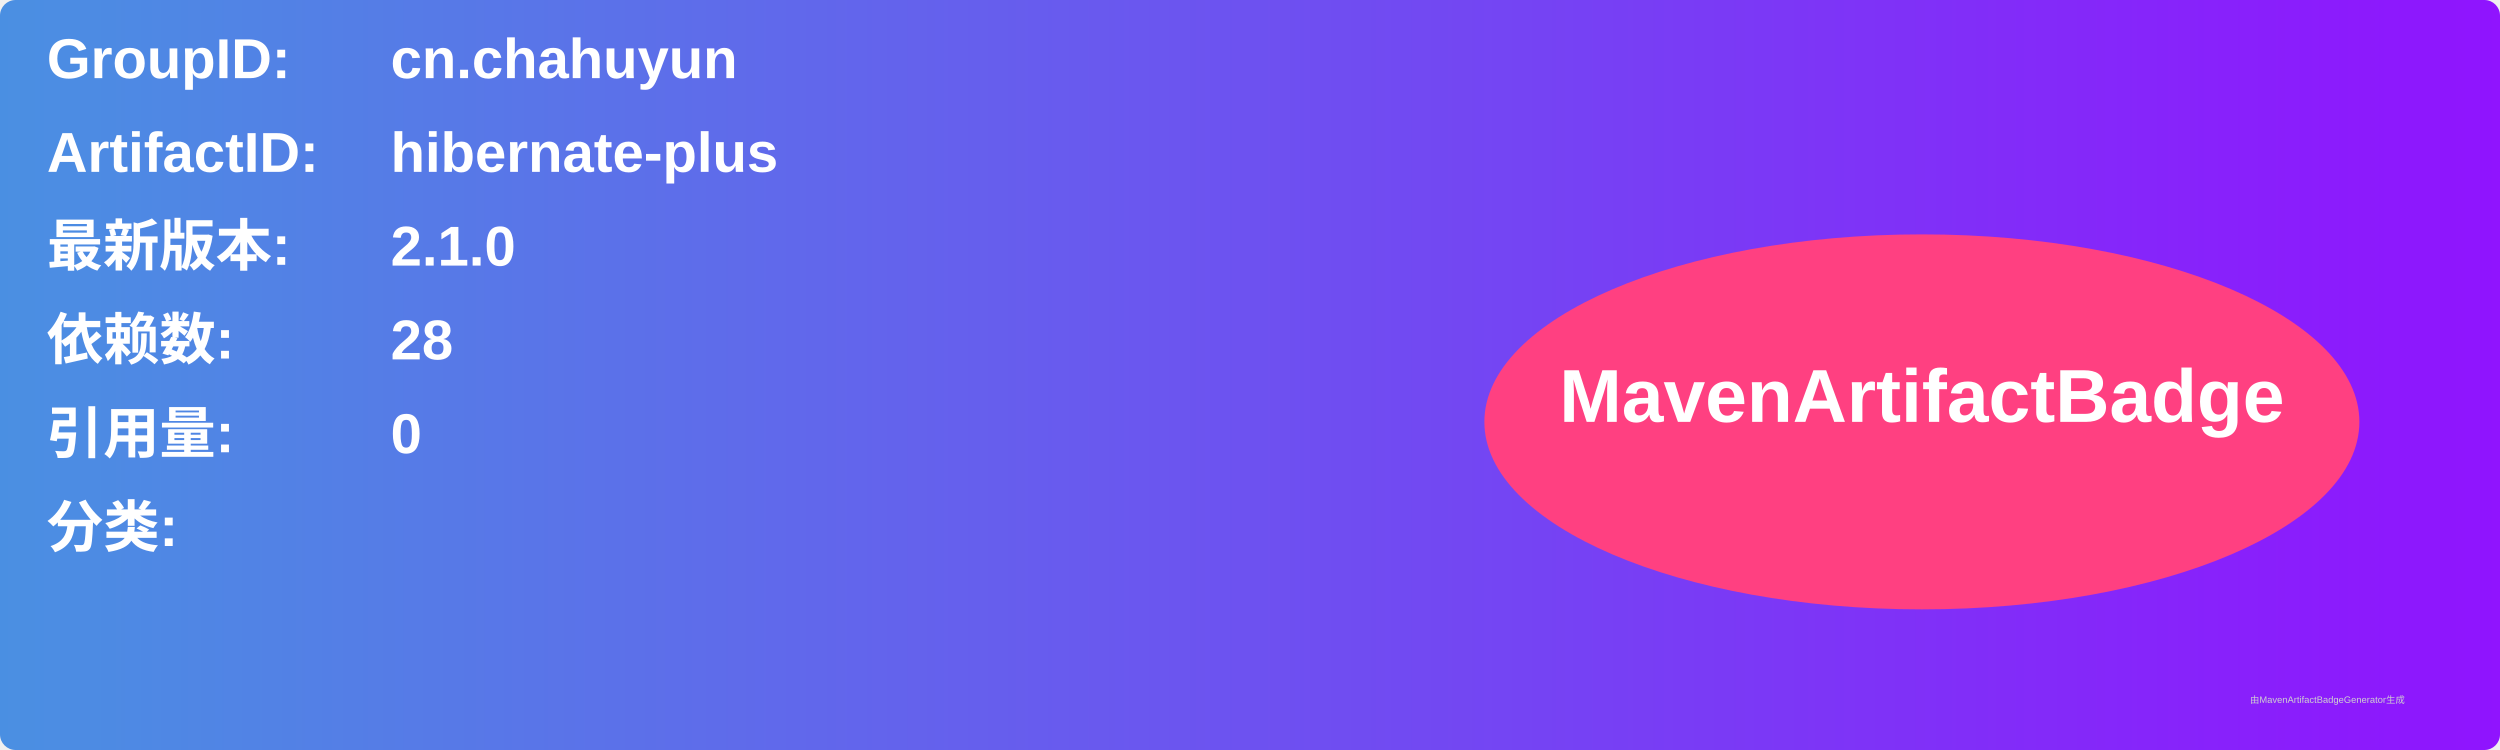
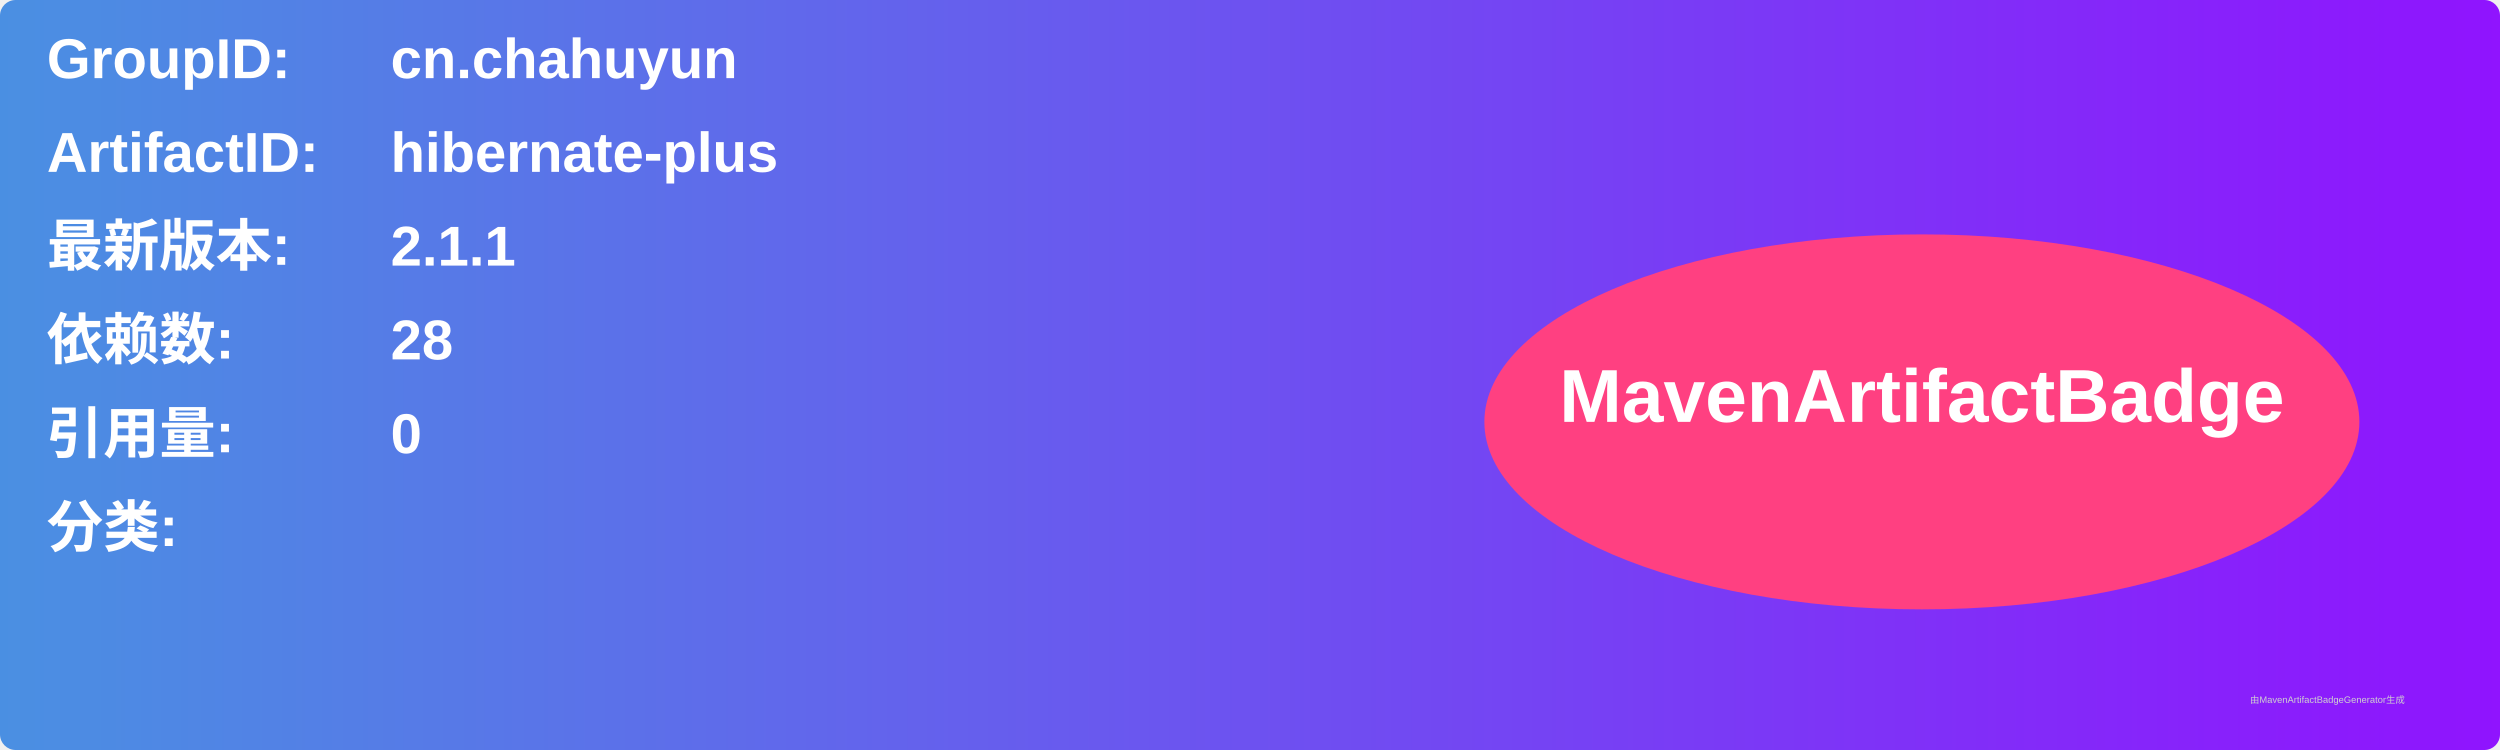
<svg xmlns="http://www.w3.org/2000/svg" width="800" height="240" viewBox="0 0 800 240">
  <linearGradient id="grad" x1="0%" y1="0%" x2="100%" y2="0%">
    <stop offset="0%" stop-color="#4a90e2" />
    <stop offset="100%" stop-color="#9013fe" />
  </linearGradient>
  <rect width="100%" height="100%" rx="5" ry="5" fill="url(#grad)" />
  <g transform="translate(15, 15)">
    <text x="0" y="10" font-family="Arial" font-size="18" fill="white" font-weight="bold" width="260">GroupID:</text>
    <text x="110" y="10" font-family="Arial" font-size="18" fill="white" font-weight="bold" width="460">cn.chahuyun</text>
    <text x="0" y="40" font-family="Arial" font-size="18" fill="white" font-weight="bold" width="260">ArtifactID:</text>
    <text x="110" y="40" font-family="Arial" font-size="18" fill="white" font-weight="bold" width="460">hibernate-plus</text>
    <text x="0" y="70" font-family="Arial" font-size="18" fill="white" font-weight="bold">最新版本:</text>
    <text x="110" y="70" font-family="Arial" font-size="18" fill="white" font-weight="bold">
-       <tspan font-weight="bold">2.1.0</tspan>
+       <tspan font-weight="bold">2.1.1</tspan>
    </text>
    <text x="0" y="100" font-family="Arial" font-size="18" fill="white" font-weight="bold">依赖数: </text>
    <text x="110" y="100" font-family="Arial" font-size="18" fill="white">
      <tspan font-weight="bold">28</tspan>
    </text>
    <text x="0" y="130" font-family="Arial" font-size="18" fill="white" font-weight="bold">引用量: </text>
    <text x="110" y="130" font-family="Arial" font-size="18" fill="white">
      <tspan font-weight="bold">0</tspan>
    </text>
    <text x="0" y="160" font-family="Arial" font-size="18" fill="white" font-weight="bold">分类:</text>
    <text x="10" y="190" font-family="Arial" font-size="10" fill="white">
      <tspan font-weight="bold" />
    </text>
    <ellipse cx="600" cy="120" rx="140" ry="60" fill="#ff4081" />
    <text x="600" y="120" text-anchor="middle" font-family="Arial" font-size="24" fill="white" font-weight="bold">MavenArtifactBadge</text>
  </g>
  <text x="720" y="225" font-family="Arial" font-size="3" fill="#d0d0d0">由MavenArtifactBadgeGenerator生成</text>
</svg>
